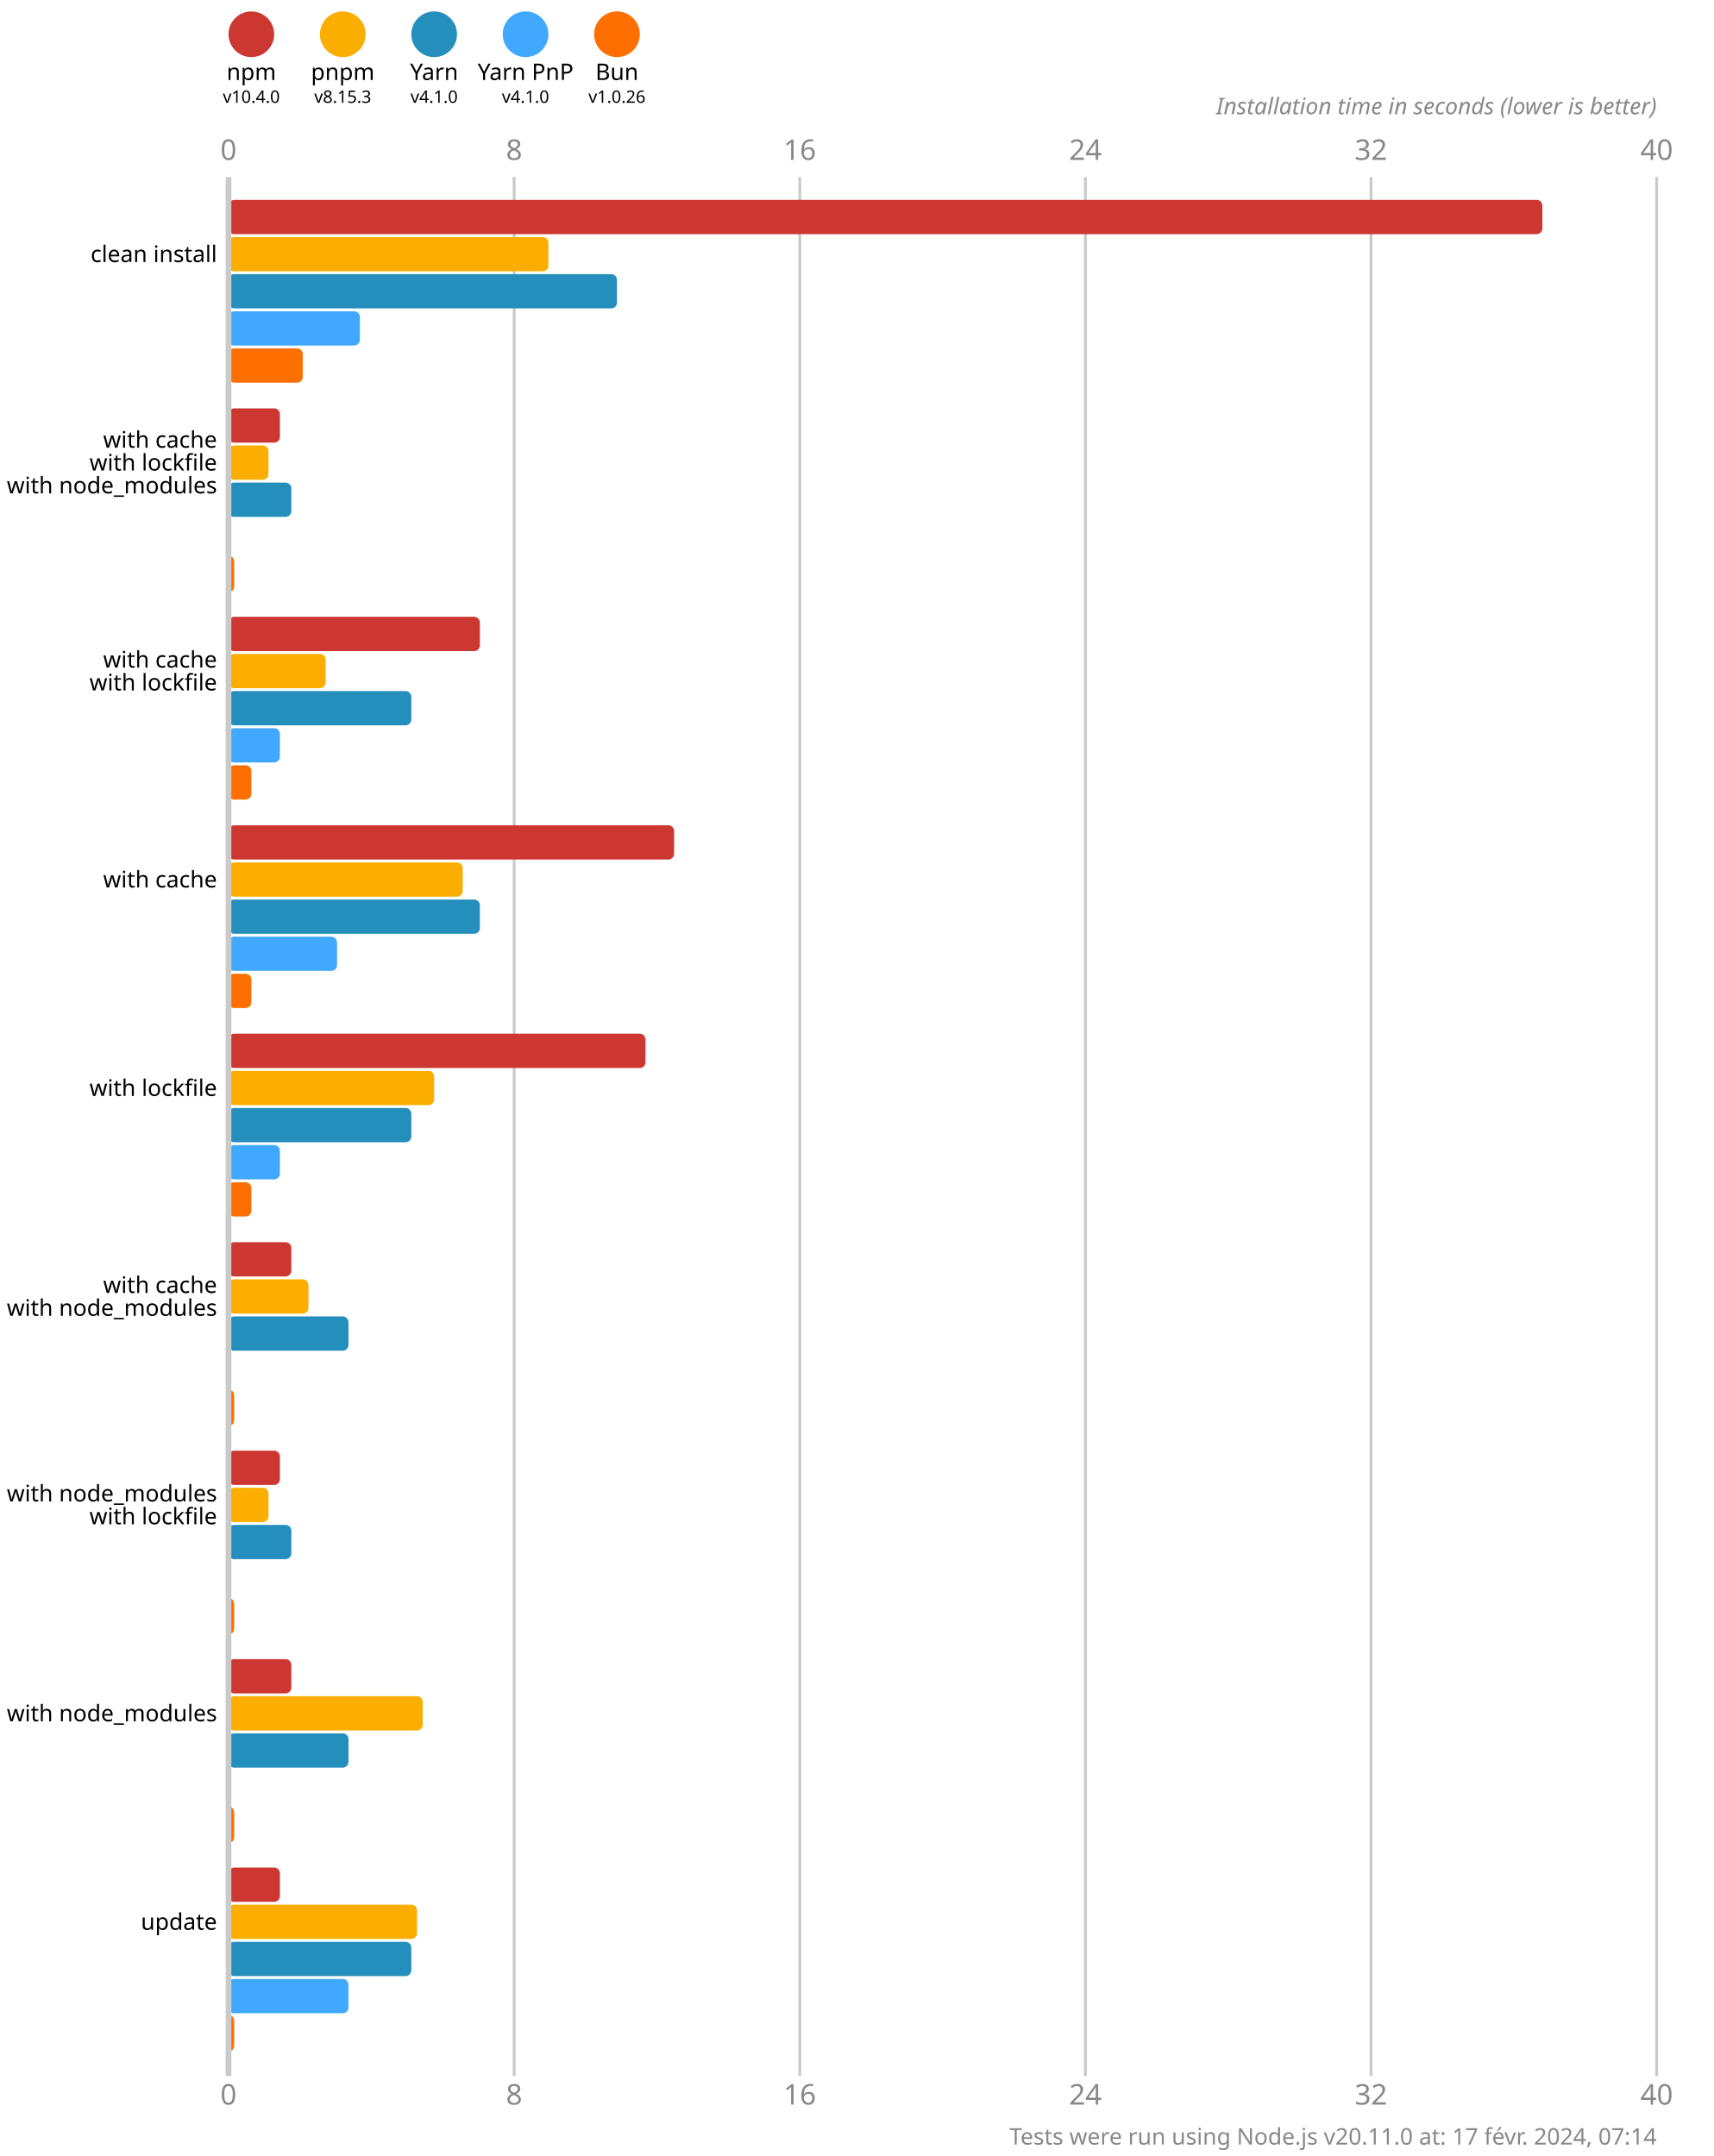
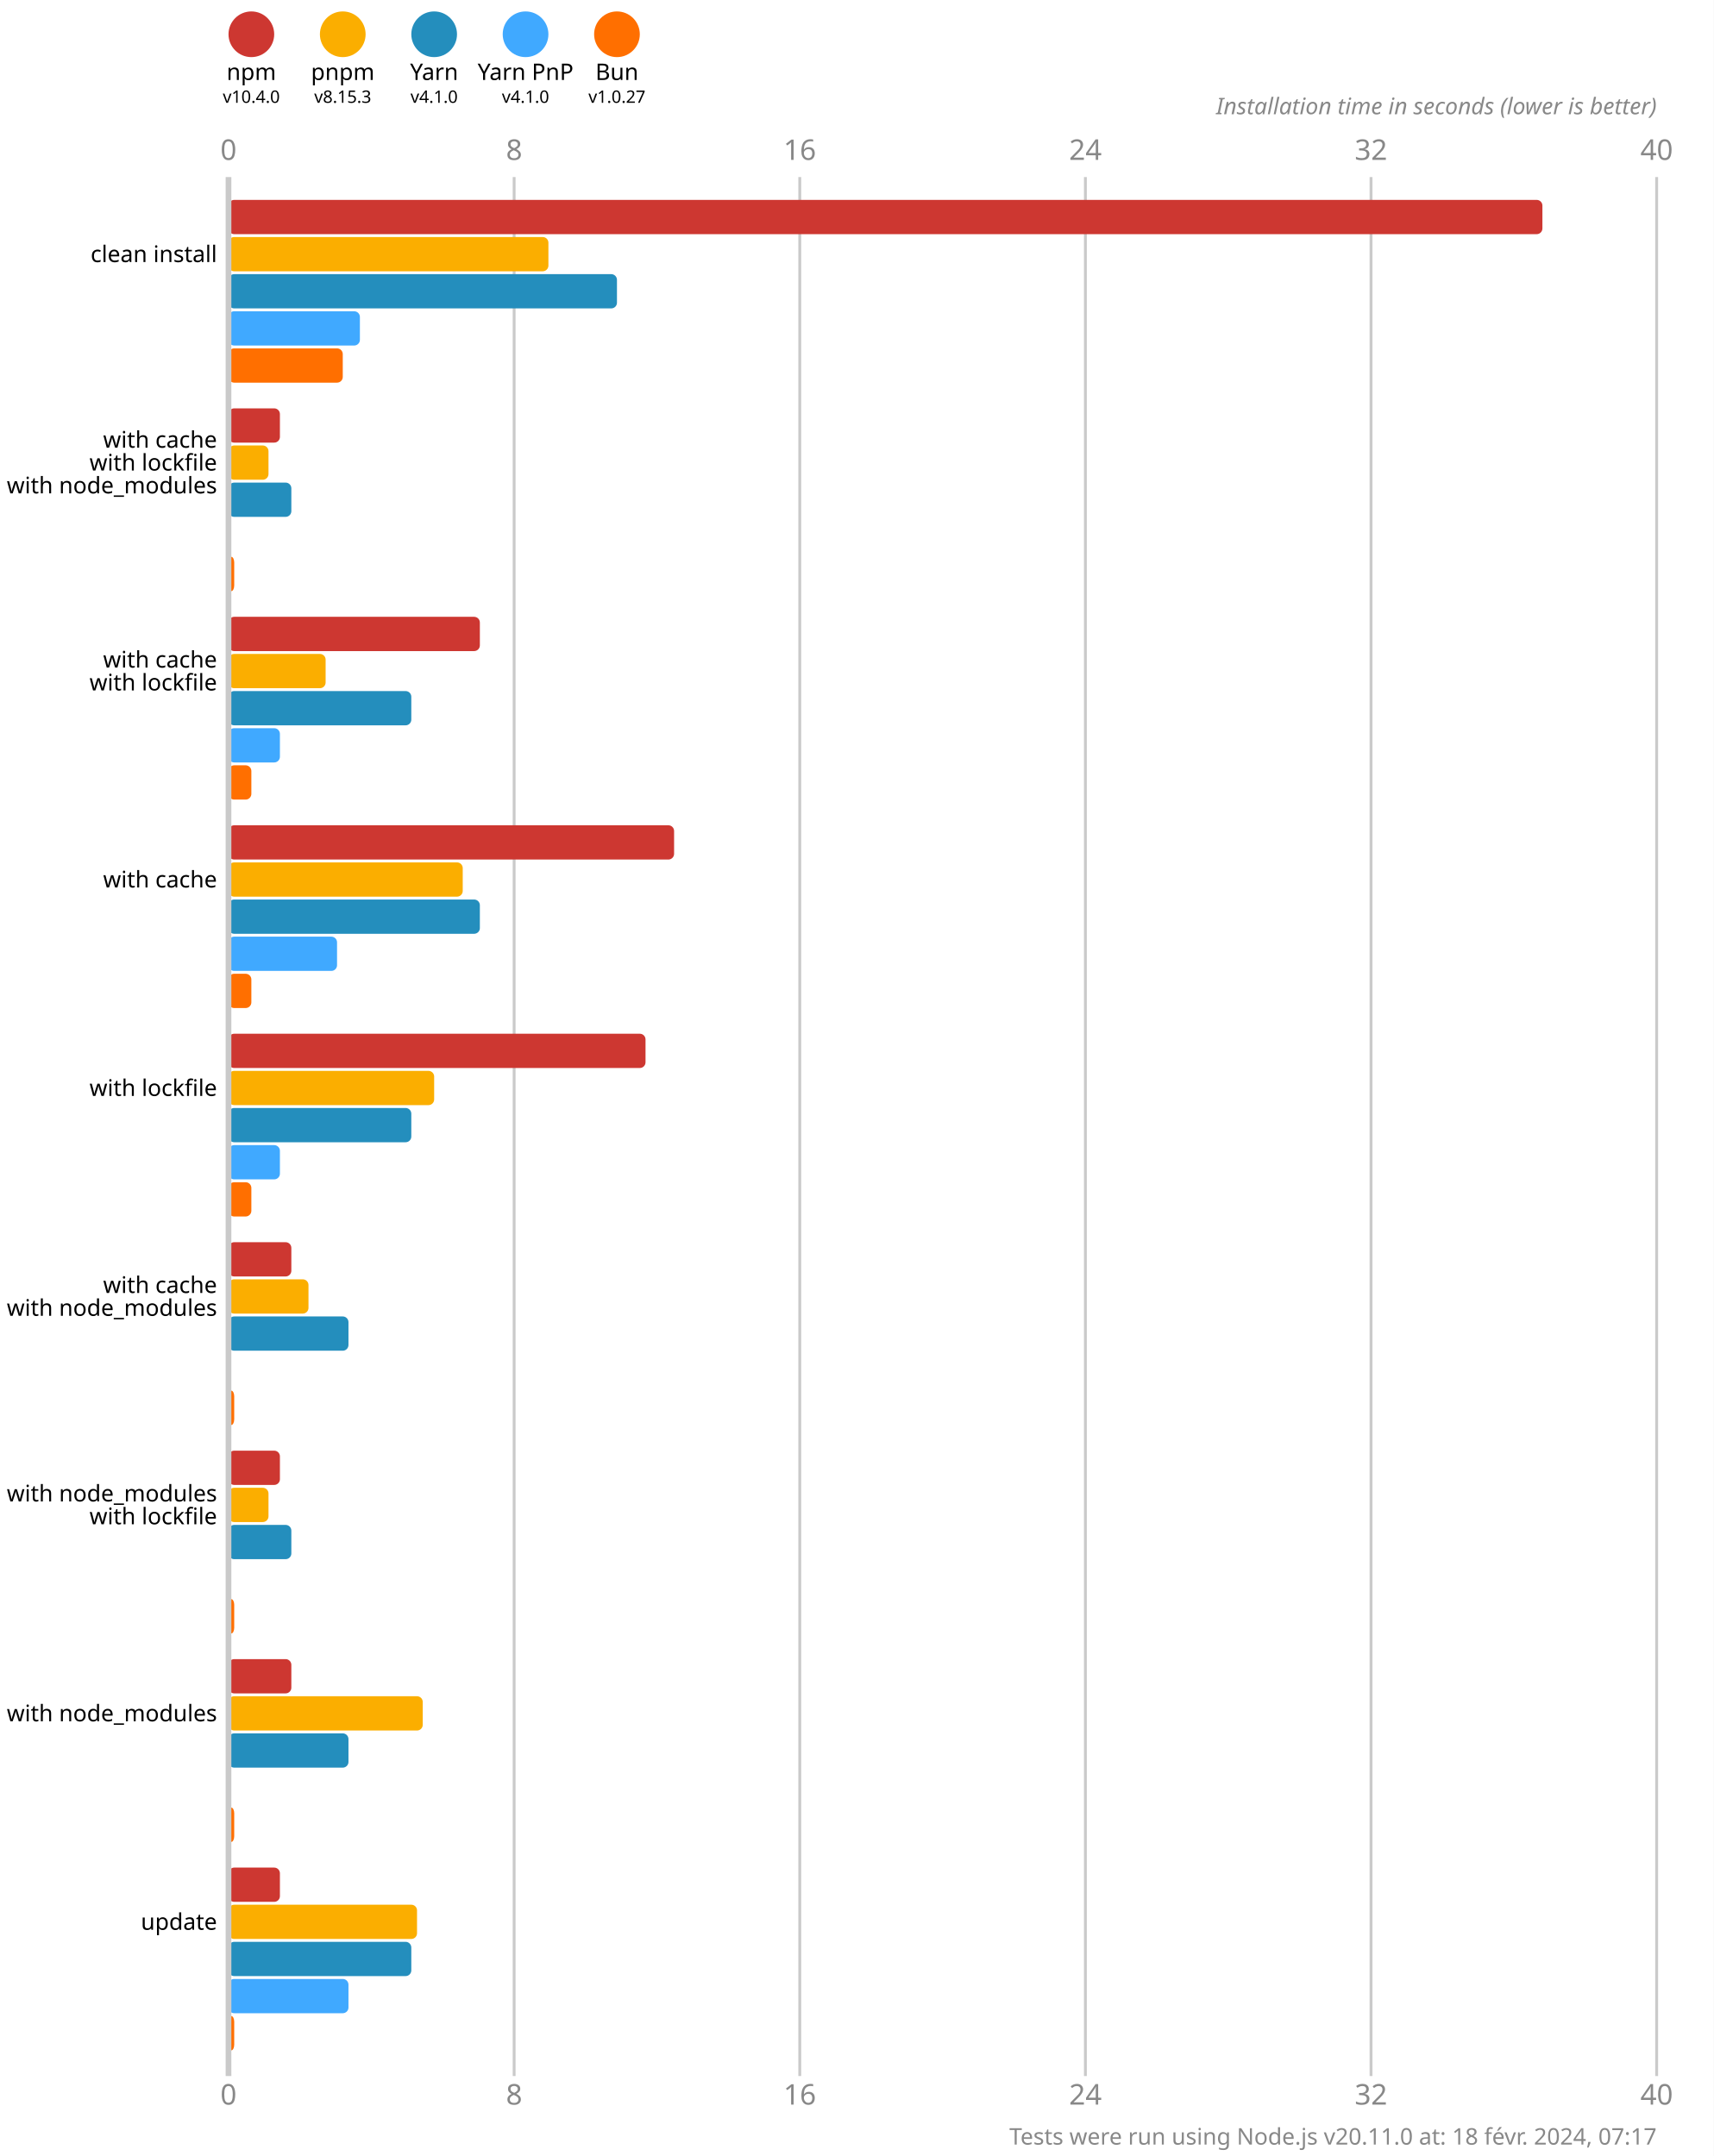
<svg xmlns="http://www.w3.org/2000/svg" version="1.1" viewBox="0 0 300 377.5">
  <style>
    .font { font-family: sans-serif; }
    .s3 { font-size: 3px; }
    .s4 { font-size: 4px; }
    .s5 { font-size: 5px; }
    .line { stroke: #cacaca; }
    .width { stroke-width: 0.5; }
    .text { fill: #888; }
  </style>
  <rect x="0" y="0" width="300" height="377.5" fill="#fff" />
  <circle cx="44" cy="6" r="4" fill="#cd3731" />
  <text x="44" y="14" class="font s4" text-anchor="middle">npm</text>
  <text x="44" y="18" class="font s3" text-anchor="middle">v10.4.0</text>
  <circle cx="60" cy="6" r="4" fill="#fbae00" />
  <text x="60" y="14" class="font s4" text-anchor="middle">pnpm</text>
  <text x="60" y="18" class="font s3" text-anchor="middle">v8.15.3</text>
  <circle cx="76" cy="6" r="4" fill="#248ebd" />
  <text x="76" y="14" class="font s4" text-anchor="middle">Yarn</text>
  <text x="76" y="18" class="font s3" text-anchor="middle">v4.1.0</text>
  <circle cx="92" cy="6" r="4" fill="#40a9ff" />
  <text x="92" y="14" class="font s4" text-anchor="middle">Yarn PnP</text>
  <text x="92" y="18" class="font s3" text-anchor="middle">v4.1.0</text>
  <circle cx="108" cy="6" r="4" fill="#ff6f00" />
  <text x="108" y="14" class="font s4" text-anchor="middle">Bun</text>
-   <text x="108" y="18" class="font s3" text-anchor="middle">v1.0.26</text>
+   <text x="108" y="18" class="font s3" text-anchor="middle">v1.0.27</text>
  <text x="40" y="28" class="font s5 text" text-anchor="middle">0</text>
  <text x="40" y="368.5" class="font s5 text" text-anchor="middle">0</text>
  <line x1="90" y1="31" x2="90" y2="363.5" class="line width" />
  <text x="90" y="28" class="font s5 text" text-anchor="middle">8</text>
  <text x="90" y="368.5" class="font s5 text" text-anchor="middle">8</text>
  <line x1="140" y1="31" x2="140" y2="363.5" class="line width" />
  <text x="140" y="28" class="font s5 text" text-anchor="middle">16</text>
  <text x="140" y="368.5" class="font s5 text" text-anchor="middle">16</text>
  <line x1="190" y1="31" x2="190" y2="363.5" class="line width" />
  <text x="190" y="28" class="font s5 text" text-anchor="middle">24</text>
  <text x="190" y="368.5" class="font s5 text" text-anchor="middle">24</text>
  <line x1="240" y1="31" x2="240" y2="363.5" class="line width" />
  <text x="240" y="28" class="font s5 text" text-anchor="middle">32</text>
  <text x="240" y="368.5" class="font s5 text" text-anchor="middle">32</text>
  <line x1="290" y1="31" x2="290" y2="363.5" class="line width" />
  <text x="290" y="28" class="font s5 text" text-anchor="middle">40</text>
  <text x="290" y="368.5" class="font s5 text" text-anchor="middle">40</text>
  <text x="290" y="20" class="font s4 text" font-style="italic" text-anchor="end">Installation time in seconds (lower is better)</text>
  <rect x="40" y="35" width="230" height="6" fill="#cd3731" rx="1" ry="1" />
  <rect x="40" y="41.5" width="56" height="6" fill="#fbae00" rx="1" ry="1" />
  <rect x="40" y="48" width="68" height="6" fill="#248ebd" rx="1" ry="1" />
  <rect x="40" y="54.5" width="23" height="6" fill="#40a9ff" rx="1" ry="1" />
-   <rect x="40" y="61" width="13" height="6" fill="#ff6f00" rx="1" ry="1" />
+   <rect x="40" y="61" width="20" height="6" fill="#ff6f00" rx="1" ry="1" />
  <rect x="40" y="71.5" width="9" height="6" fill="#cd3731" rx="1" ry="1" />
  <rect x="40" y="78" width="7" height="6" fill="#fbae00" rx="1" ry="1" />
  <rect x="40" y="84.5" width="11" height="6" fill="#248ebd" rx="1" ry="1" />
  <rect x="40" y="91" width="0" height="6" fill="#40a9ff" rx="1" ry="1" />
  <rect x="40" y="97.5" width="1" height="6" fill="#ff6f00" rx="1" ry="1" />
  <rect x="40" y="108" width="44" height="6" fill="#cd3731" rx="1" ry="1" />
  <rect x="40" y="114.5" width="17" height="6" fill="#fbae00" rx="1" ry="1" />
  <rect x="40" y="121" width="32" height="6" fill="#248ebd" rx="1" ry="1" />
  <rect x="40" y="127.5" width="9" height="6" fill="#40a9ff" rx="1" ry="1" />
  <rect x="40" y="134" width="4" height="6" fill="#ff6f00" rx="1" ry="1" />
  <rect x="40" y="144.5" width="78" height="6" fill="#cd3731" rx="1" ry="1" />
  <rect x="40" y="151" width="41" height="6" fill="#fbae00" rx="1" ry="1" />
  <rect x="40" y="157.5" width="44" height="6" fill="#248ebd" rx="1" ry="1" />
  <rect x="40" y="164" width="19" height="6" fill="#40a9ff" rx="1" ry="1" />
  <rect x="40" y="170.5" width="4" height="6" fill="#ff6f00" rx="1" ry="1" />
  <rect x="40" y="181" width="73" height="6" fill="#cd3731" rx="1" ry="1" />
  <rect x="40" y="187.5" width="36" height="6" fill="#fbae00" rx="1" ry="1" />
  <rect x="40" y="194" width="32" height="6" fill="#248ebd" rx="1" ry="1" />
  <rect x="40" y="200.5" width="9" height="6" fill="#40a9ff" rx="1" ry="1" />
  <rect x="40" y="207" width="4" height="6" fill="#ff6f00" rx="1" ry="1" />
  <rect x="40" y="217.5" width="11" height="6" fill="#cd3731" rx="1" ry="1" />
  <rect x="40" y="224" width="14" height="6" fill="#fbae00" rx="1" ry="1" />
  <rect x="40" y="230.5" width="21" height="6" fill="#248ebd" rx="1" ry="1" />
  <rect x="40" y="237" width="0" height="6" fill="#40a9ff" rx="1" ry="1" />
  <rect x="40" y="243.5" width="1" height="6" fill="#ff6f00" rx="1" ry="1" />
  <rect x="40" y="254" width="9" height="6" fill="#cd3731" rx="1" ry="1" />
  <rect x="40" y="260.5" width="7" height="6" fill="#fbae00" rx="1" ry="1" />
  <rect x="40" y="267" width="11" height="6" fill="#248ebd" rx="1" ry="1" />
  <rect x="40" y="273.5" width="0" height="6" fill="#40a9ff" rx="1" ry="1" />
  <rect x="40" y="280" width="1" height="6" fill="#ff6f00" rx="1" ry="1" />
  <rect x="40" y="290.5" width="11" height="6" fill="#cd3731" rx="1" ry="1" />
  <rect x="40" y="297" width="34" height="6" fill="#fbae00" rx="1" ry="1" />
  <rect x="40" y="303.5" width="21" height="6" fill="#248ebd" rx="1" ry="1" />
  <rect x="40" y="310" width="0" height="6" fill="#40a9ff" rx="1" ry="1" />
  <rect x="40" y="316.5" width="1" height="6" fill="#ff6f00" rx="1" ry="1" />
  <rect x="40" y="327" width="9" height="6" fill="#cd3731" rx="1" ry="1" />
  <rect x="40" y="333.5" width="33" height="6" fill="#fbae00" rx="1" ry="1" />
  <rect x="40" y="340" width="32" height="6" fill="#248ebd" rx="1" ry="1" />
  <rect x="40" y="346.5" width="21" height="6" fill="#40a9ff" rx="1" ry="1" />
  <rect x="40" y="353" width="1" height="6" fill="#ff6f00" rx="1" ry="1" />
  <line x1="40" y1="31" x2="40" y2="363.5" class="line" />
  <text x="38" y="44.5" class="font s4" dominant-baseline="middle" text-anchor="end">clean install</text>
  <text x="38" y="77" class="font s4" dominant-baseline="middle" text-anchor="end">with cache</text>
  <text x="38" y="81" class="font s4" dominant-baseline="middle" text-anchor="end">with lockfile</text>
  <text x="38" y="85" class="font s4" dominant-baseline="middle" text-anchor="end">with node_modules</text>
  <text x="38" y="115.5" class="font s4" dominant-baseline="middle" text-anchor="end">with cache</text>
  <text x="38" y="119.5" class="font s4" dominant-baseline="middle" text-anchor="end">with lockfile</text>
  <text x="38" y="154" class="font s4" dominant-baseline="middle" text-anchor="end">with cache</text>
  <text x="38" y="190.5" class="font s4" dominant-baseline="middle" text-anchor="end">with lockfile</text>
  <text x="38" y="225" class="font s4" dominant-baseline="middle" text-anchor="end">with cache</text>
  <text x="38" y="229" class="font s4" dominant-baseline="middle" text-anchor="end">with node_modules</text>
  <text x="38" y="261.5" class="font s4" dominant-baseline="middle" text-anchor="end">with node_modules</text>
  <text x="38" y="265.5" class="font s4" dominant-baseline="middle" text-anchor="end">with lockfile</text>
  <text x="38" y="300" class="font s4" dominant-baseline="middle" text-anchor="end">with node_modules</text>
  <text x="38" y="336.5" class="font s4" dominant-baseline="middle" text-anchor="end">update</text>
-   <text x="290" y="375.5" class="font s4 text" text-anchor="end">Tests were run using Node.js v20.11.0 at: 17 févr. 2024, 07:14</text>
+   <text x="290" y="375.5" class="font s4 text" text-anchor="end">Tests were run using Node.js v20.11.0 at: 18 févr. 2024, 07:17</text>
</svg>
